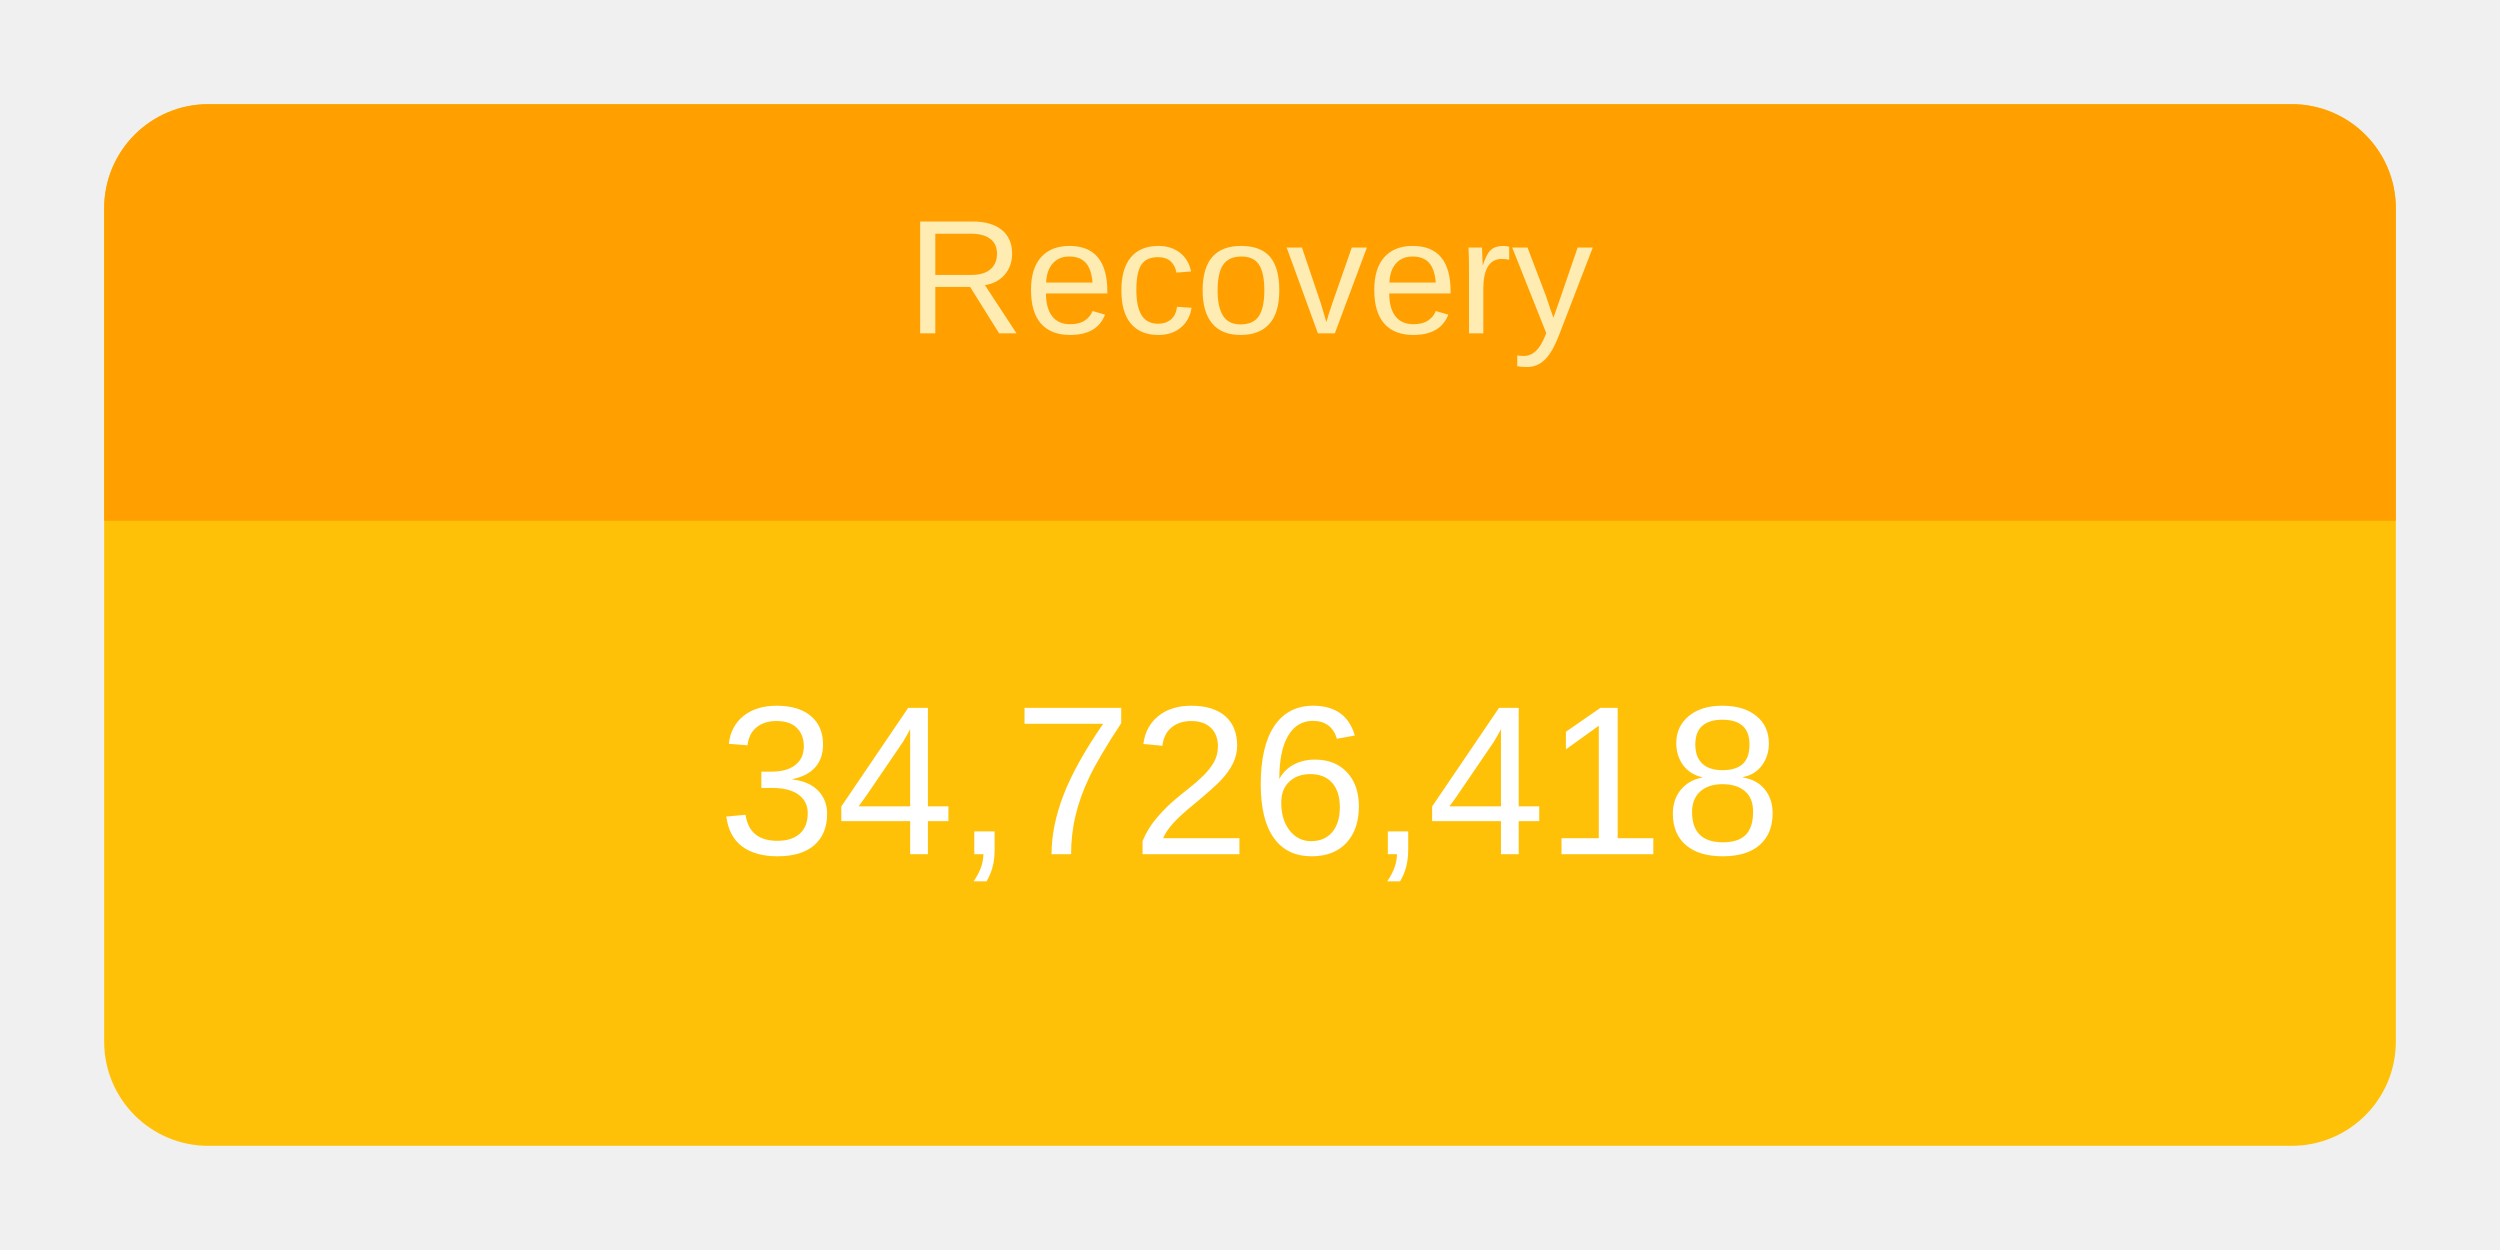
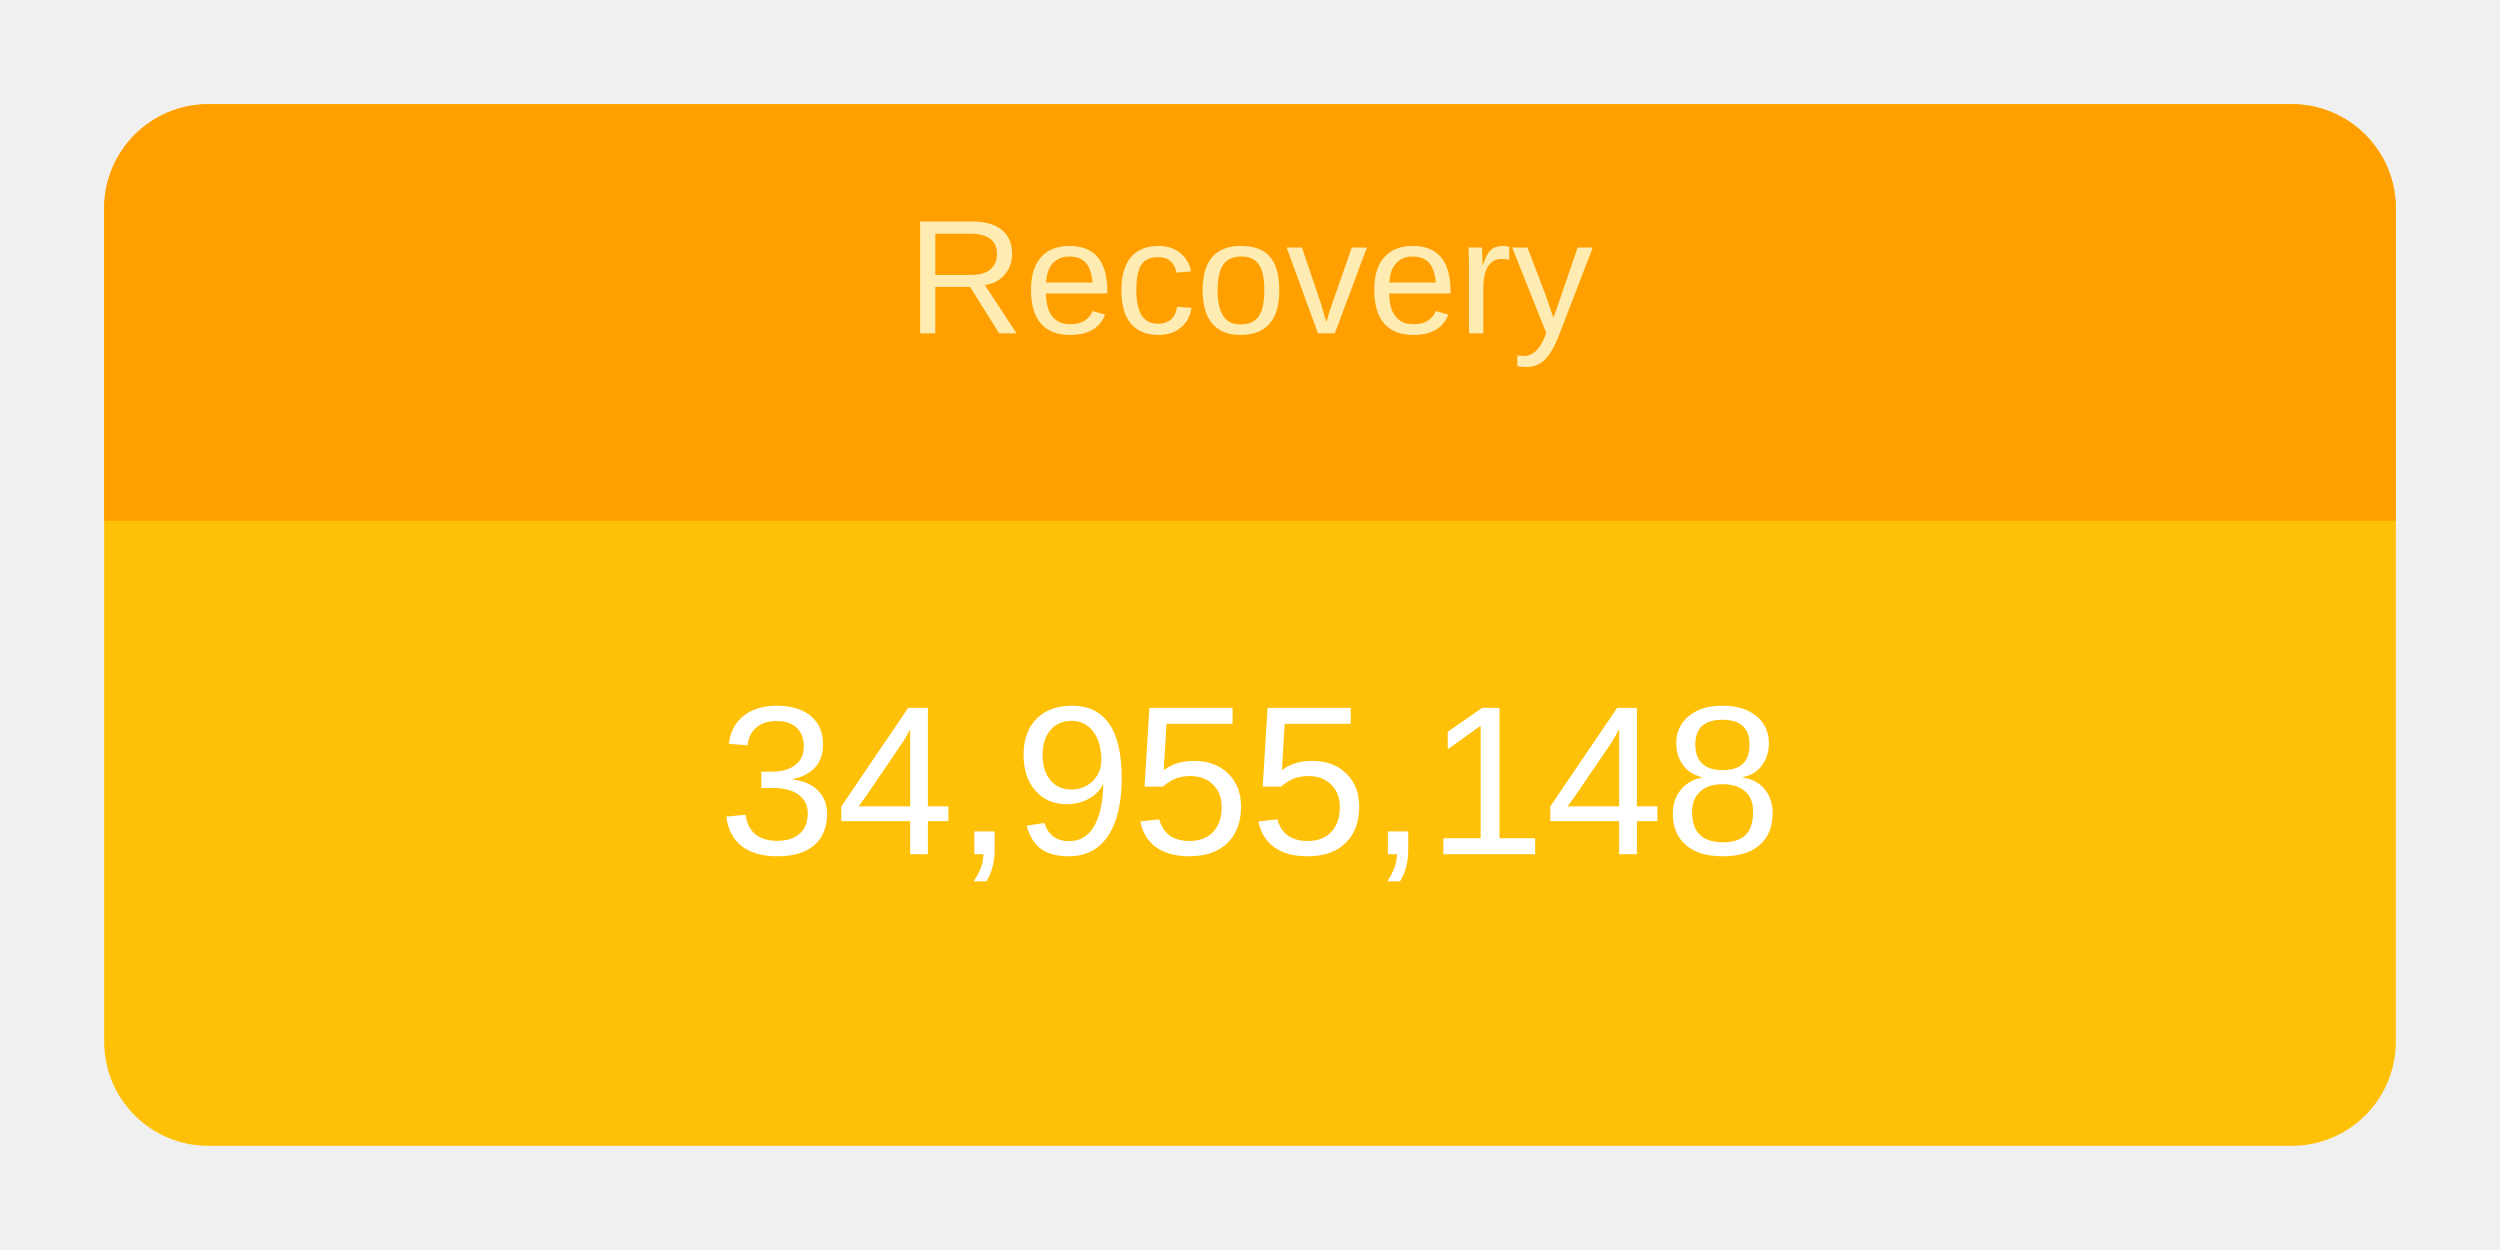
<svg xmlns="http://www.w3.org/2000/svg" height="120" viewBox="" width="240">
  <g transform="translate(10,10)">
    <rect rx="10" ry="10" width="220" height="100" style="fill: #ffc107; stroke-width: 5;" />
    <svg width="220" height="100">
      <text x="50%" y="72%" alignment-baseline="middle" text-anchor="middle" fill="white" font-size="1.7em" font-family="Arial, Helvetica, sans-serif">
-         34,726,418
+         34,955,148
      </text>
    </svg>
    <path fill="#FFA000" d=" M 210 0              a 10 10 0 0 1 10 10              v 30             h-220             v-30             a 10 10 0 0 1 10 -10" />
    <svg width="220" height="40">
      <text x="50%" y="55%" alignment-baseline="middle" text-anchor="middle" fill="#FFECB3" font-size="1.3em" font-family="Arial, Helvetica, sans-serif">
        Recovery
      </text>
    </svg>
  </g>
</svg>
